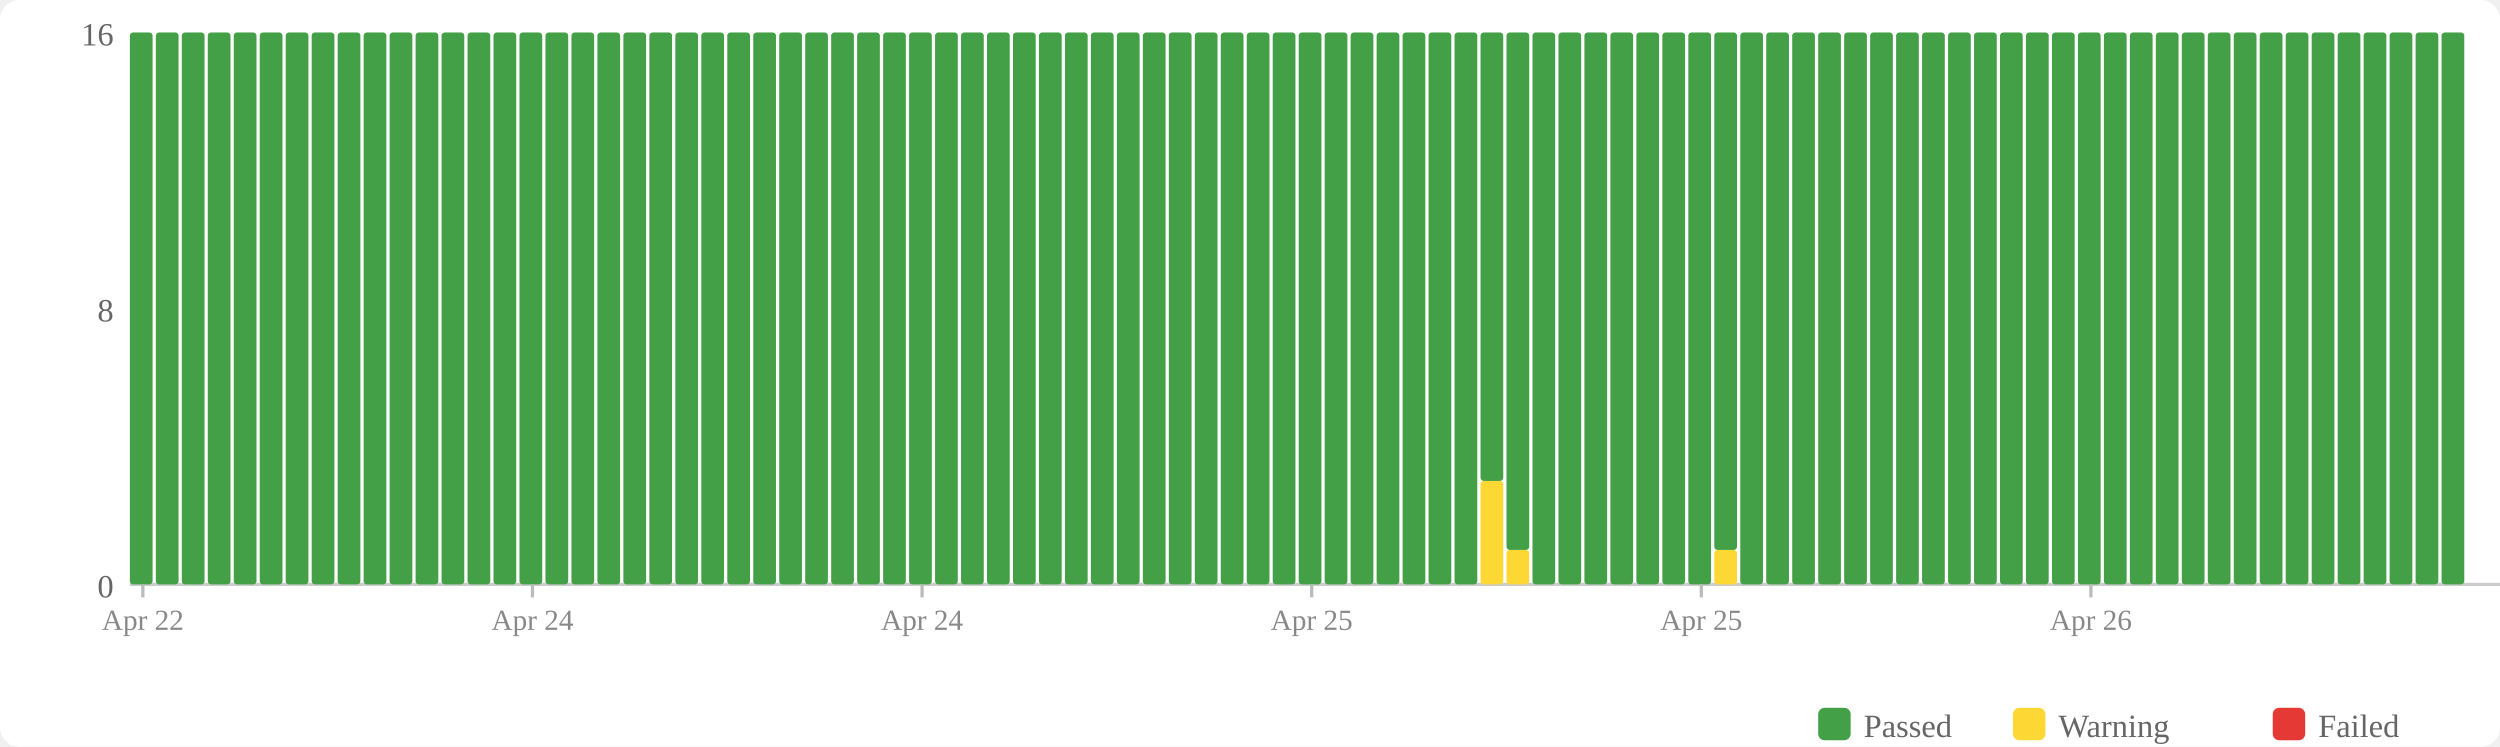
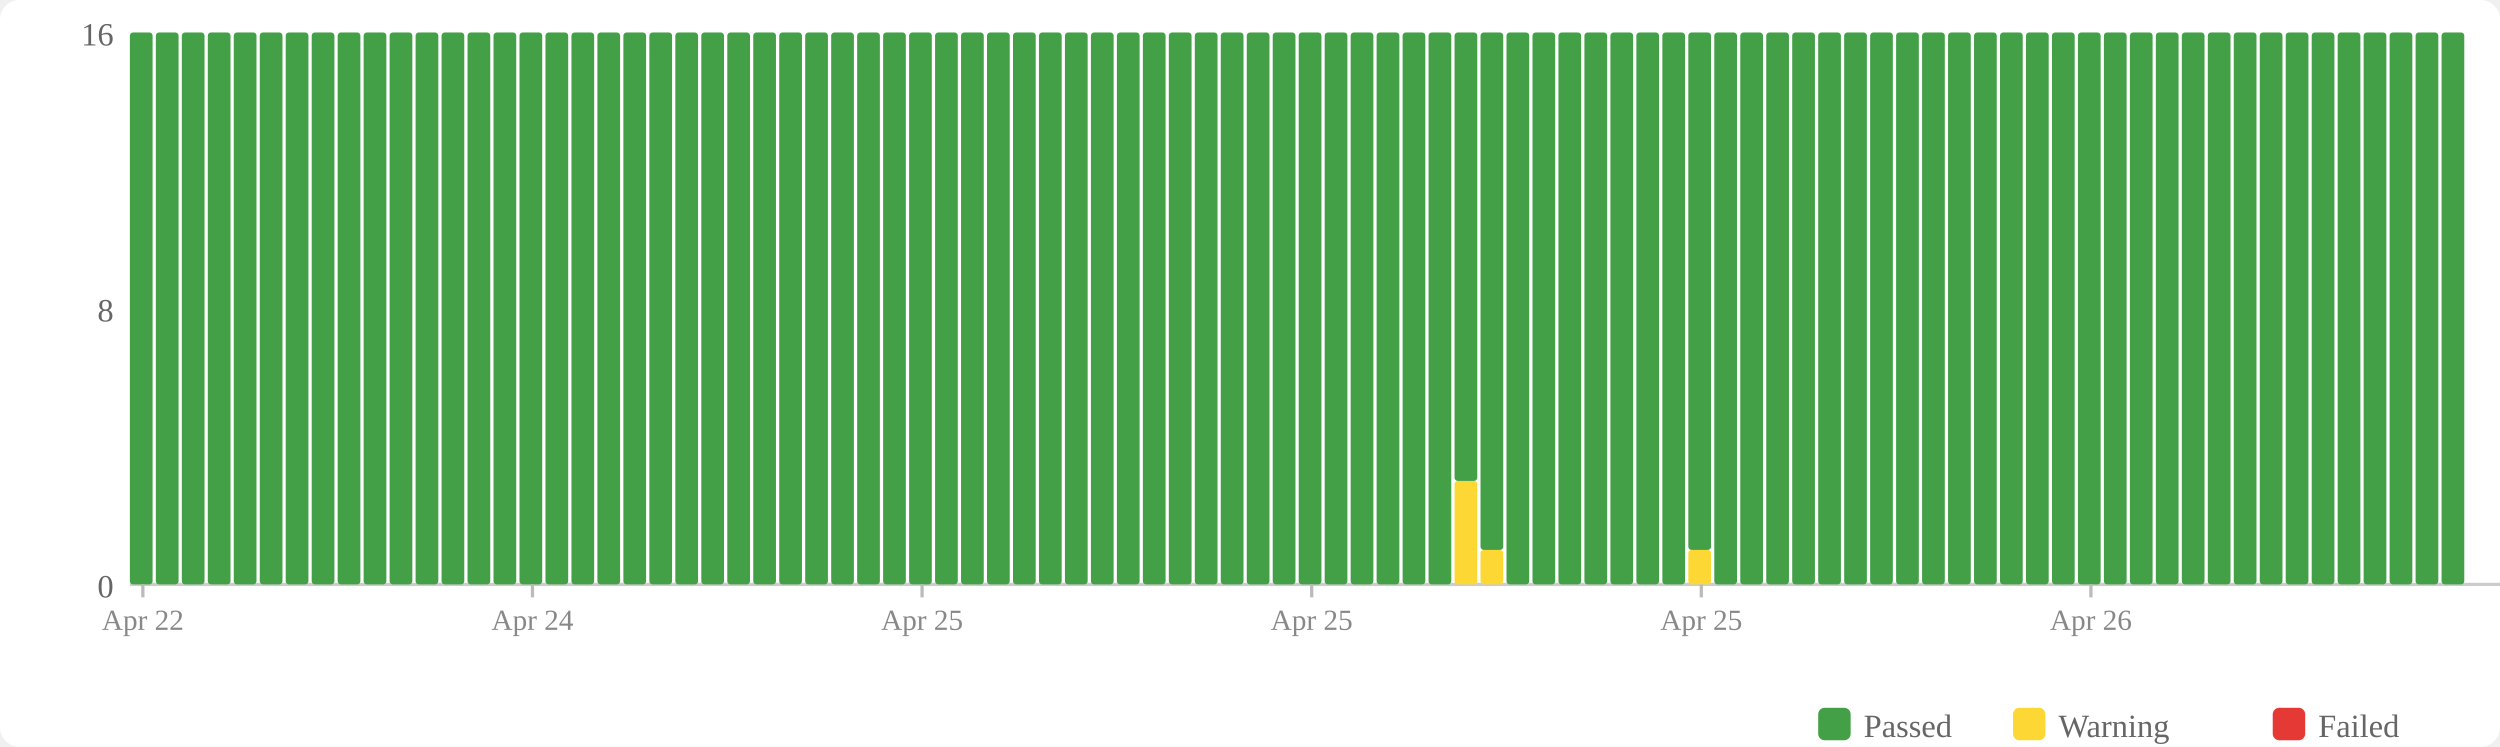
<svg xmlns="http://www.w3.org/2000/svg" width="770" height="230" viewBox="0 0 770 230">
  <rect width="770" height="230" fill="#fff" rx="6" />
  <rect x="560" y="218" width="10" height="10" fill="#43a047" rx="2" />
  <text x="574" y="227" font-size="10" fill="#666">Passed</text>
  <rect x="620" y="218" width="10" height="10" fill="#fdd835" rx="2" />
  <text x="634" y="227" font-size="10" fill="#666">Warning</text>
  <rect x="700" y="218" width="10" height="10" fill="#e53935" rx="2" />
  <text x="714" y="227" font-size="10" fill="#666">Failed</text>
  <text x="35" y="184" text-anchor="end" font-size="10" fill="#666">0</text>
  <text x="35" y="99" text-anchor="end" font-size="10" fill="#666">8</text>
  <text x="35" y="14" text-anchor="end" font-size="10" fill="#666">16</text>
  <line x1="40" y1="180" x2="770" y2="180" stroke="#ccc" stroke-width="1" />
  <rect x="40" y="10" width="7" height="170" fill="#43a047" rx="1" />
  <rect x="48" y="10" width="7" height="170" fill="#43a047" rx="1" />
  <rect x="56" y="10" width="7" height="170" fill="#43a047" rx="1" />
  <rect x="64" y="10" width="7" height="170" fill="#43a047" rx="1" />
  <rect x="72" y="10" width="7" height="170" fill="#43a047" rx="1" />
  <rect x="80" y="10" width="7" height="170" fill="#43a047" rx="1" />
  <rect x="88" y="10" width="7" height="170" fill="#43a047" rx="1" />
  <rect x="96" y="10" width="7" height="170" fill="#43a047" rx="1" />
  <rect x="104" y="10" width="7" height="170" fill="#43a047" rx="1" />
  <rect x="112" y="10" width="7" height="170" fill="#43a047" rx="1" />
  <rect x="120" y="10" width="7" height="170" fill="#43a047" rx="1" />
  <rect x="128" y="10" width="7" height="170" fill="#43a047" rx="1" />
  <rect x="136" y="10" width="7" height="170" fill="#43a047" rx="1" />
  <rect x="144" y="10" width="7" height="170" fill="#43a047" rx="1" />
  <rect x="152" y="10" width="7" height="170" fill="#43a047" rx="1" />
  <rect x="160" y="10" width="7" height="170" fill="#43a047" rx="1" />
  <rect x="168" y="10" width="7" height="170" fill="#43a047" rx="1" />
  <rect x="176" y="10" width="7" height="170" fill="#43a047" rx="1" />
  <rect x="184" y="10" width="7" height="170" fill="#43a047" rx="1" />
  <rect x="192" y="10" width="7" height="170" fill="#43a047" rx="1" />
  <rect x="200" y="10" width="7" height="170" fill="#43a047" rx="1" />
  <rect x="208" y="10" width="7" height="170" fill="#43a047" rx="1" />
  <rect x="216" y="10" width="7" height="170" fill="#43a047" rx="1" />
  <rect x="224" y="10" width="7" height="170" fill="#43a047" rx="1" />
  <rect x="232" y="10" width="7" height="170" fill="#43a047" rx="1" />
  <rect x="240" y="10" width="7" height="170" fill="#43a047" rx="1" />
  <rect x="248" y="10" width="7" height="170" fill="#43a047" rx="1" />
  <rect x="256" y="10" width="7" height="170" fill="#43a047" rx="1" />
  <rect x="264" y="10" width="7" height="170" fill="#43a047" rx="1" />
  <rect x="272" y="10" width="7" height="170" fill="#43a047" rx="1" />
  <rect x="280" y="10" width="7" height="170" fill="#43a047" rx="1" />
  <rect x="288" y="10" width="7" height="170" fill="#43a047" rx="1" />
  <rect x="296" y="10" width="7" height="170" fill="#43a047" rx="1" />
  <rect x="304" y="10" width="7" height="170" fill="#43a047" rx="1" />
  <rect x="312" y="10" width="7" height="170" fill="#43a047" rx="1" />
  <rect x="320" y="10" width="7" height="170" fill="#43a047" rx="1" />
  <rect x="328" y="10" width="7" height="170" fill="#43a047" rx="1" />
  <rect x="336" y="10" width="7" height="170" fill="#43a047" rx="1" />
  <rect x="344" y="10" width="7" height="170" fill="#43a047" rx="1" />
  <rect x="352" y="10" width="7" height="170" fill="#43a047" rx="1" />
  <rect x="360" y="10" width="7" height="170" fill="#43a047" rx="1" />
  <rect x="368" y="10" width="7" height="170" fill="#43a047" rx="1" />
  <rect x="376" y="10" width="7" height="170" fill="#43a047" rx="1" />
  <rect x="384" y="10" width="7" height="170" fill="#43a047" rx="1" />
  <rect x="392" y="10" width="7" height="170" fill="#43a047" rx="1" />
  <rect x="400" y="10" width="7" height="170" fill="#43a047" rx="1" />
  <rect x="408" y="10" width="7" height="170" fill="#43a047" rx="1" />
  <rect x="416" y="10" width="7" height="170" fill="#43a047" rx="1" />
  <rect x="424" y="10" width="7" height="170" fill="#43a047" rx="1" />
  <rect x="432" y="10" width="7" height="170" fill="#43a047" rx="1" />
  <rect x="440" y="10" width="7" height="170" fill="#43a047" rx="1" />
-   <rect x="448" y="10" width="7" height="170" fill="#43a047" rx="1" />
-   <rect x="456" y="148.125" width="7" height="31.875" fill="#fdd835" rx="1" />
-   <rect x="456" y="10" width="7" height="138.125" fill="#43a047" rx="1" />
-   <rect x="464" y="169.375" width="7" height="10.625" fill="#fdd835" rx="1" />
-   <rect x="464" y="10" width="7" height="159.375" fill="#43a047" rx="1" />
+   <rect x="448" y="148.125" width="7" height="31.875" fill="#fdd835" rx="1" />
+   <rect x="448" y="10" width="7" height="138.125" fill="#43a047" rx="1" />
+   <rect x="456" y="169.375" width="7" height="10.625" fill="#fdd835" rx="1" />
+   <rect x="456" y="10" width="7" height="159.375" fill="#43a047" rx="1" />
+   <rect x="464" y="10" width="7" height="170" fill="#43a047" rx="1" />
  <rect x="472" y="10" width="7" height="170" fill="#43a047" rx="1" />
  <rect x="480" y="10" width="7" height="170" fill="#43a047" rx="1" />
  <rect x="488" y="10" width="7" height="170" fill="#43a047" rx="1" />
  <rect x="496" y="10" width="7" height="170" fill="#43a047" rx="1" />
  <rect x="504" y="10" width="7" height="170" fill="#43a047" rx="1" />
  <rect x="512" y="10" width="7" height="170" fill="#43a047" rx="1" />
-   <rect x="520" y="10" width="7" height="170" fill="#43a047" rx="1" />
-   <rect x="528" y="169.375" width="7" height="10.625" fill="#fdd835" rx="1" />
-   <rect x="528" y="10" width="7" height="159.375" fill="#43a047" rx="1" />
+   <rect x="520" y="169.375" width="7" height="10.625" fill="#fdd835" rx="1" />
+   <rect x="520" y="10" width="7" height="159.375" fill="#43a047" rx="1" />
+   <rect x="528" y="10" width="7" height="170" fill="#43a047" rx="1" />
  <rect x="536" y="10" width="7" height="170" fill="#43a047" rx="1" />
  <rect x="544" y="10" width="7" height="170" fill="#43a047" rx="1" />
  <rect x="552" y="10" width="7" height="170" fill="#43a047" rx="1" />
  <rect x="560" y="10" width="7" height="170" fill="#43a047" rx="1" />
  <rect x="568" y="10" width="7" height="170" fill="#43a047" rx="1" />
  <rect x="576" y="10" width="7" height="170" fill="#43a047" rx="1" />
  <rect x="584" y="10" width="7" height="170" fill="#43a047" rx="1" />
  <rect x="592" y="10" width="7" height="170" fill="#43a047" rx="1" />
  <rect x="600" y="10" width="7" height="170" fill="#43a047" rx="1" />
  <rect x="608" y="10" width="7" height="170" fill="#43a047" rx="1" />
  <rect x="616" y="10" width="7" height="170" fill="#43a047" rx="1" />
  <rect x="624" y="10" width="7" height="170" fill="#43a047" rx="1" />
  <rect x="632" y="10" width="7" height="170" fill="#43a047" rx="1" />
  <rect x="640" y="10" width="7" height="170" fill="#43a047" rx="1" />
  <rect x="648" y="10" width="7" height="170" fill="#43a047" rx="1" />
  <rect x="656" y="10" width="7" height="170" fill="#43a047" rx="1" />
  <rect x="664" y="10" width="7" height="170" fill="#43a047" rx="1" />
  <rect x="672" y="10" width="7" height="170" fill="#43a047" rx="1" />
  <rect x="680" y="10" width="7" height="170" fill="#43a047" rx="1" />
  <rect x="688" y="10" width="7" height="170" fill="#43a047" rx="1" />
  <rect x="696" y="10" width="7" height="170" fill="#43a047" rx="1" />
  <rect x="704" y="10" width="7" height="170" fill="#43a047" rx="1" />
  <rect x="712" y="10" width="7" height="170" fill="#43a047" rx="1" />
  <rect x="720" y="10" width="7" height="170" fill="#43a047" rx="1" />
  <rect x="728" y="10" width="7" height="170" fill="#43a047" rx="1" />
  <rect x="736" y="10" width="7" height="170" fill="#43a047" rx="1" />
  <rect x="744" y="10" width="7" height="170" fill="#43a047" rx="1" />
  <rect x="752" y="10" width="7" height="170" fill="#43a047" rx="1" />
  <line x1="44.0" y1="180" x2="44.0" y2="184" stroke="#bbb" stroke-width="1" />
  <text x="44.0" y="194" text-anchor="middle" font-size="9" fill="#888">Apr 22</text>
  <line x1="164.0" y1="180" x2="164.0" y2="184" stroke="#bbb" stroke-width="1" />
  <text x="164.0" y="194" text-anchor="middle" font-size="9" fill="#888">Apr 24</text>
  <line x1="284.0" y1="180" x2="284.0" y2="184" stroke="#bbb" stroke-width="1" />
-   <text x="284.0" y="194" text-anchor="middle" font-size="9" fill="#888">Apr 24</text>
+   <text x="284.0" y="194" text-anchor="middle" font-size="9" fill="#888">Apr 25</text>
  <line x1="404.0" y1="180" x2="404.0" y2="184" stroke="#bbb" stroke-width="1" />
  <text x="404.0" y="194" text-anchor="middle" font-size="9" fill="#888">Apr 25</text>
  <line x1="524.0" y1="180" x2="524.0" y2="184" stroke="#bbb" stroke-width="1" />
  <text x="524.0" y="194" text-anchor="middle" font-size="9" fill="#888">Apr 25</text>
  <line x1="644.0" y1="180" x2="644.0" y2="184" stroke="#bbb" stroke-width="1" />
  <text x="644.0" y="194" text-anchor="middle" font-size="9" fill="#888">Apr 26</text>
</svg>
